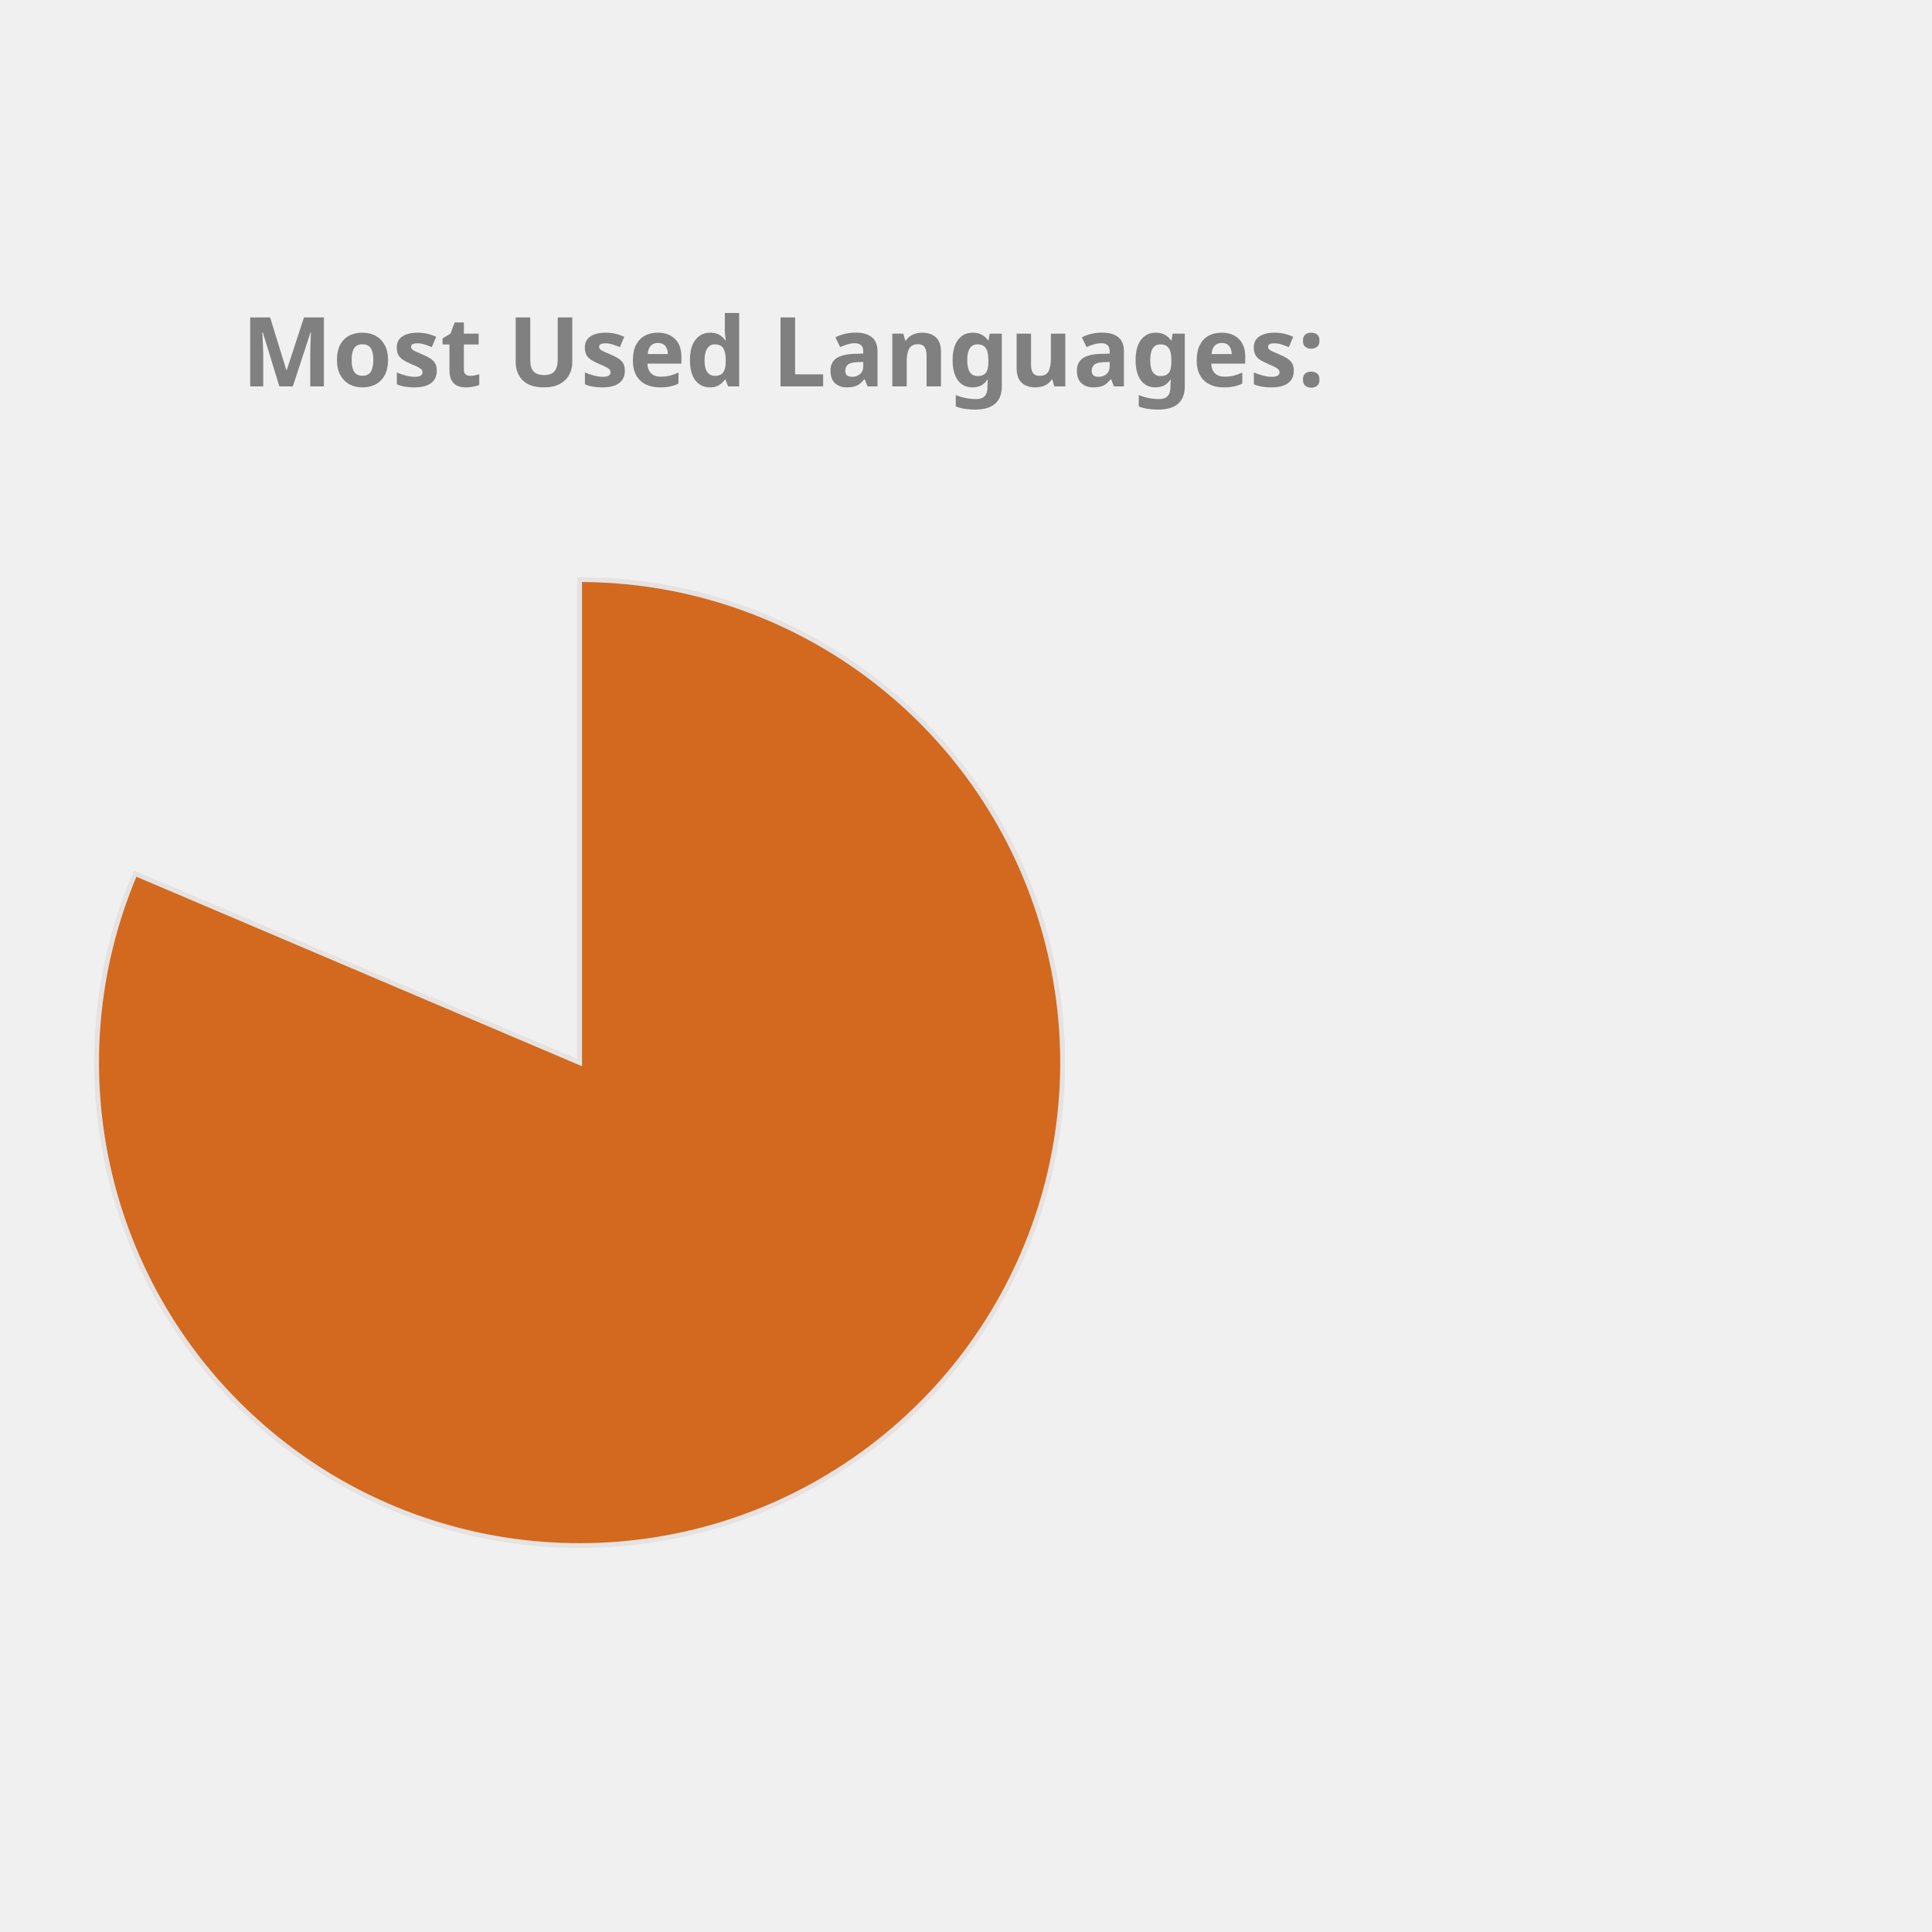
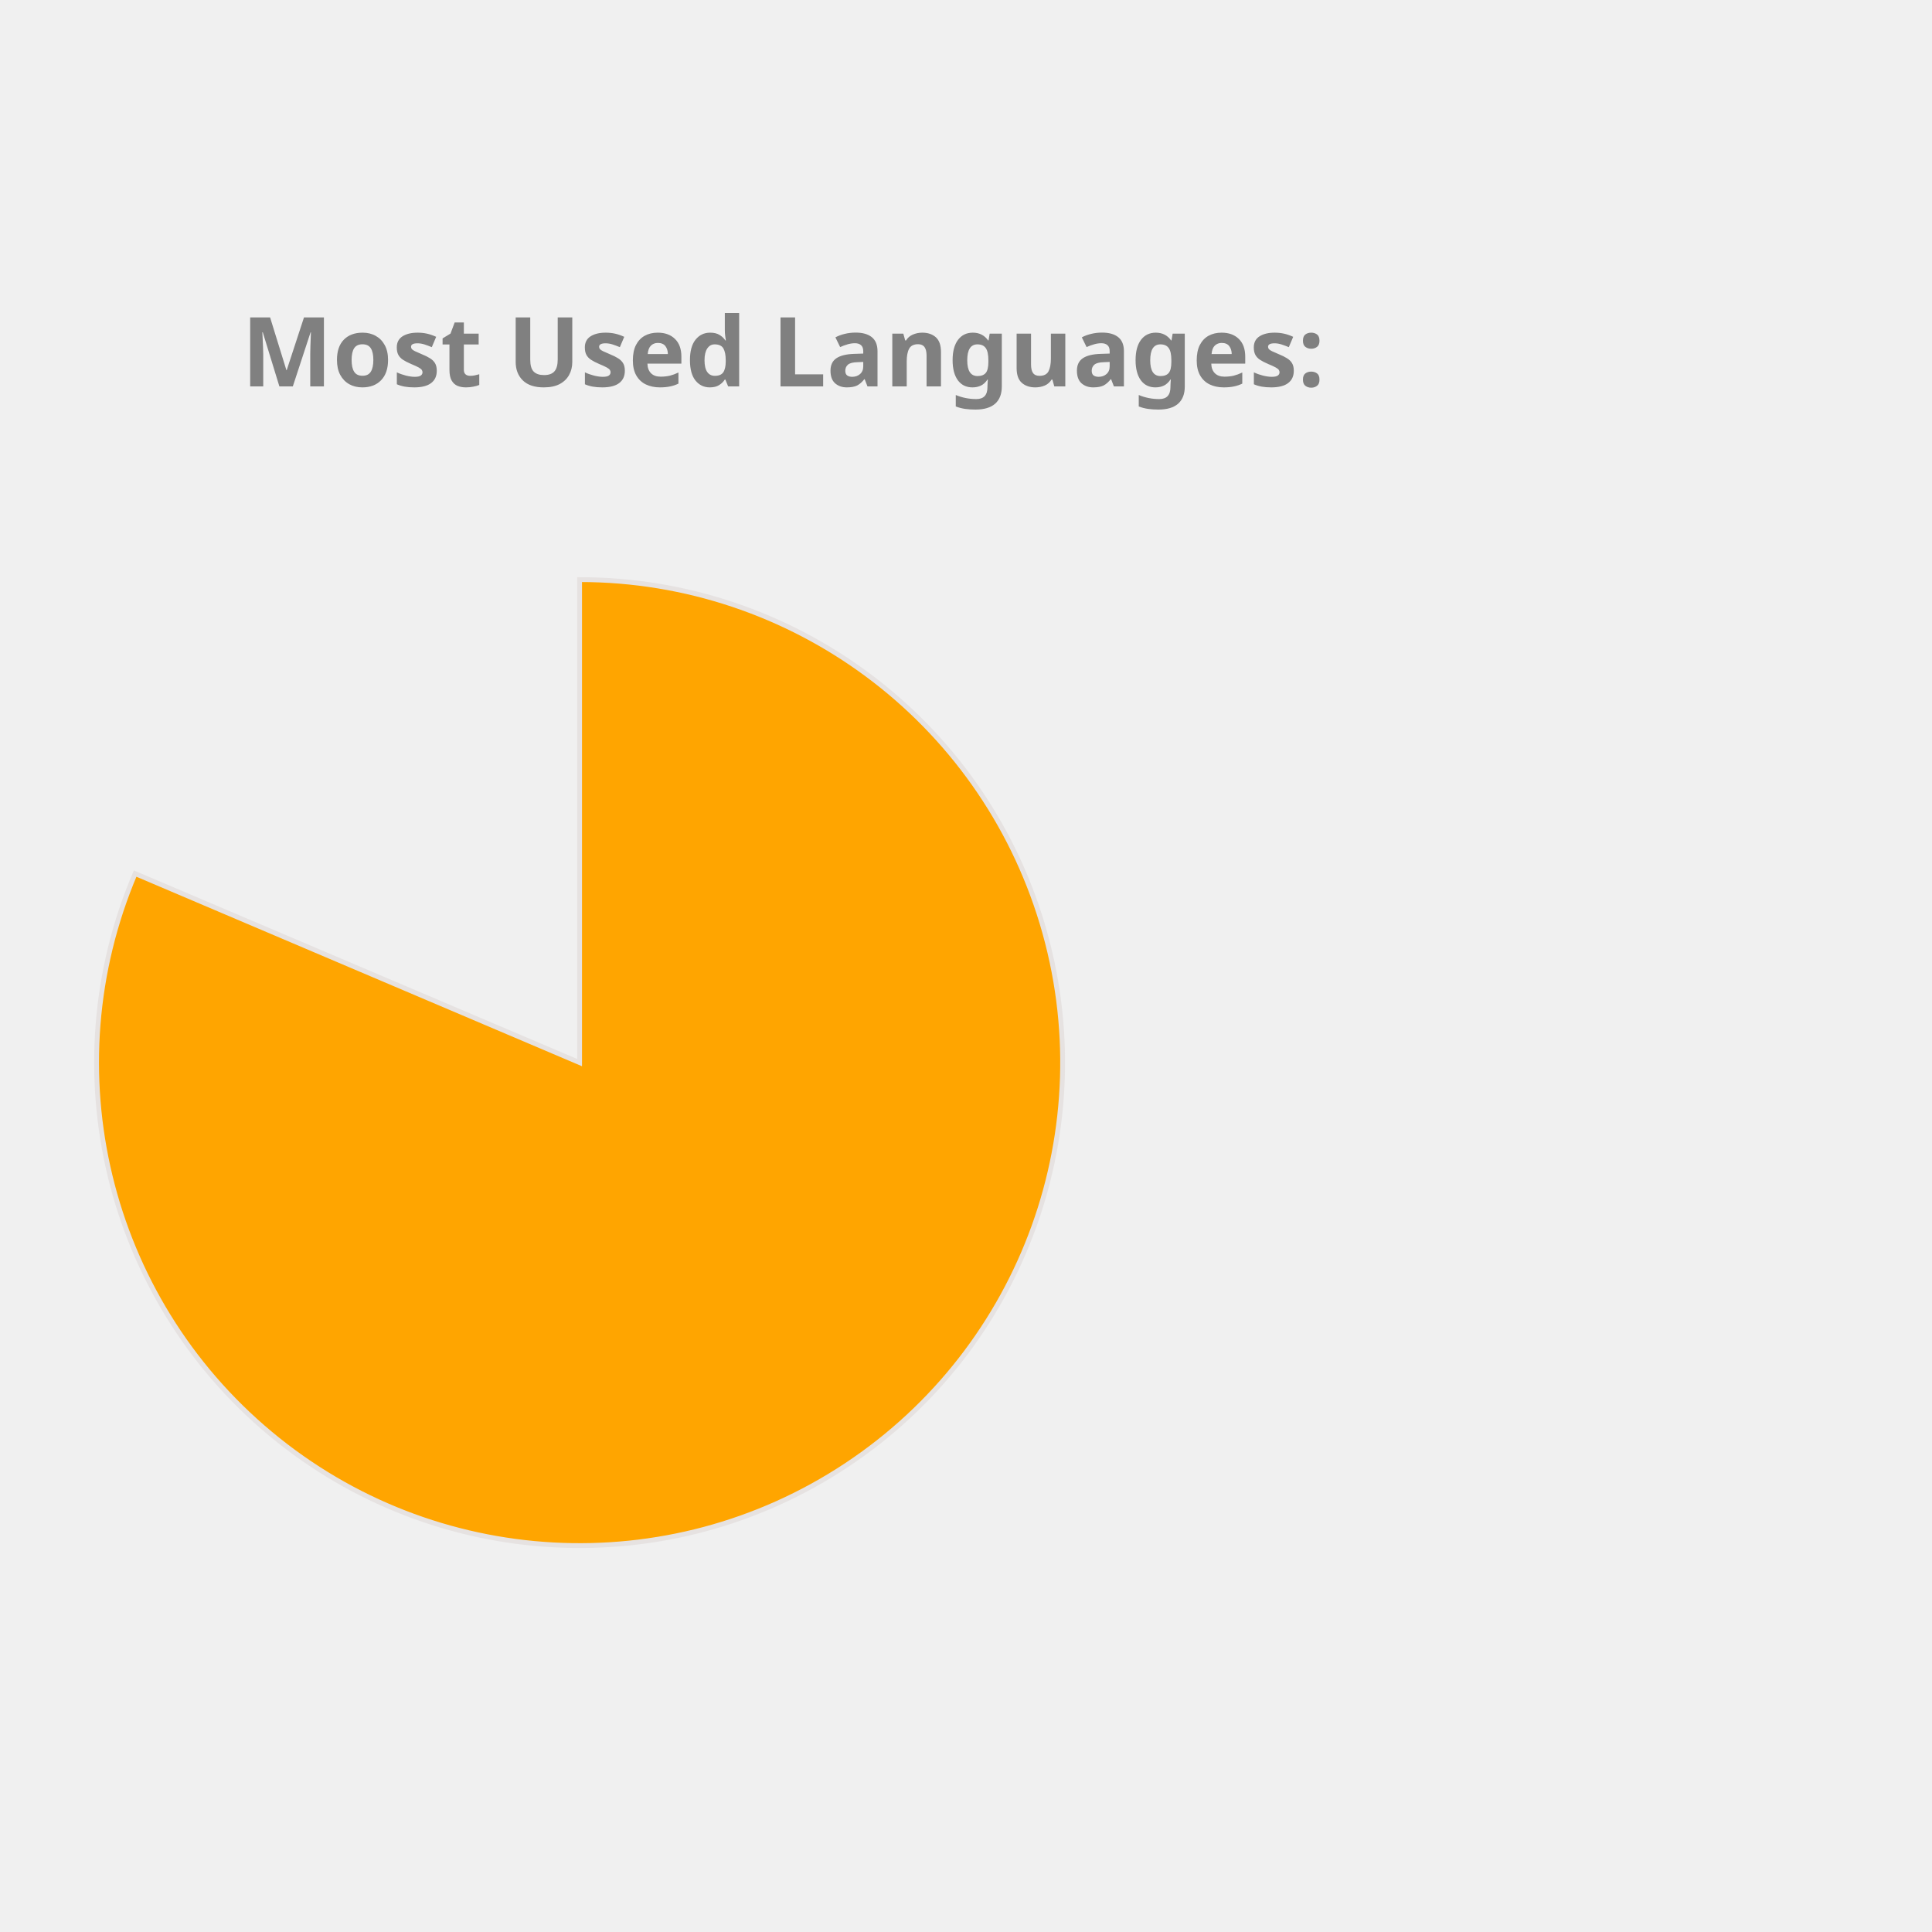
<svg xmlns="http://www.w3.org/2000/svg" height="350px" width="350px" viewBox="0 0 400 400">
  <style> 
        .label {
                font: bold 20px sans-serif;
                color: #404040;
                -webkit-text-stroke: 1px white;
        }

        path {
                stroke: #E6E2E1;
                stroke-width: 1px;
                transform: translate(60px, 100px);
        }

        .path_1 {
                animation: fadeIn 5s linear forwards;
        }

        .path_2 {
                transform: scale(0);
                animation: fadeIn 5s linear forwards 5s;
        }


        
        .path_3 {
                transform: scale(0);
                animation: fadeIn 5s linear forwards 10s;
        }


        .path_4 {
                transform: scale(0);
                animation: fadeIn 5s linear forwards 15s;
        }

        .path_5 {
                transform: scale(0);
                animation: fadeIn 5s linear forwards 20s;
        }

        .path_6 {
                transform: scale(0);
                animation: fadeIn 5s linear forwards 25s;
        }

        .path_7 {
                transform: scale(0);
                animation: fadeIn 5s linear forwards 30s;
        }

        .path_8 {
                transform: scale(0);
                animation: fadeIn 5s linear forwards 35s;
        }

        .path_9 {
                transform: scale(0);
                animation: fadeIn 5s linear forwards 40s;
        }

        .path_10 {
                transform: scale(0);
                animation: fadeIn 5s linear forwards 45s;
        }

        @keyframes fadeIn {
                0% {                        
                        transform: translate(250px, 300px) rotate(0deg) scale(0);
                        
                }
                50% {
                        transform: translate(150px, 220px) rotate(180deg) scale(0.5);
                        
                }
                
                100% {
                        transform: translate(60px, 120px) rotate(360deg) scale(1);
                        
                }
        }
        .txt_1 {
                opacity: 0;
                animation: txtShow 5s linear forwards 0s;
        }

        .txt_2 {
                opacity: 0;
                animation: txtShow 5s linear forwards 5s;
        }

        .txt_3 {
                opacity: 0;
                animation: txtShow 5s linear forwards 10s;
        }

        .txt_4 {
                opacity: 0;
                animation: txtShow 5s linear forwards 15s;
        }

        .txt_5 {
                opacity: 0;
                animation: txtShow 5s linear forwards 20s;
        }

        .txt_6 {
                opacity: 0;
                animation: txtShow 5s linear forwards 25s;
        }

        .txt_7 {
                opacity: 0;
                animation: txtShow 5s linear forwards 30s;
        }

        .txt_8 {
                opacity: 0;
                animation: txtShow 5s linear forwards 35s;
        }

        .txt_9 {
                opacity: 0;
                animation: txtShow 5s linear forwards 40s;
        }

        .txt_10 {
                opacity: 0;
                animation: txtShow 5s linear forwards 45s;
        }

        @keyframes txtShow {
                0% {                        
                        opacity: 0;
                        transform: translate(0px, 0px) scale(0);
                }
                100% {
                        opacity: 1;
                        transform: translate(0px, 0px) scale(1);
                        
                }
        }
</style>
-   <path class="path_1" d="M 60,120 L 60,20 A 100,100 0 1 1 -32.023,80.863 Z" fill="Chocolate" stroke="#fff" stroke-width="2" />
-   <text class="txt_1" x="260" y="150" fill="Chocolate" stroke="Chocolate" stroke-width="1">Jupyter Notebook</text>
-   <path class="path_2" d="M 60,120 L -32.023,80.863 A 100,100 0 0 1 -12.031,50.635 Z" fill="LightSeaGreen" stroke="#fff" stroke-width="2" />
-   <text class="txt_2" x="260" y="170" fill="LightSeaGreen" stroke="LightSeaGreen" stroke-width="1">C++</text>
+   <path class="path_1" d="M 60,120 L 60,20 A 100,100 0 1 1 -32.023,80.863 Z" fill="Orange" stroke="#fff" stroke-width="2" />
+   <text class="txt_1" x="260" y="150" fill="Orange" stroke="Orange" stroke-width="1">Jupyter Notebook</text>
+   <path class="path_2" d="M 60,120 L -32.023,80.863 A 100,100 0 0 1 -12.031,50.635 Z" fill="Chocolate" stroke="#fff" stroke-width="2" />
+   <text class="txt_2" x="260" y="170" fill="Chocolate" stroke="Chocolate" stroke-width="1">C++</text>
  <path class="path_3" d="M 60,120 L -12.031,50.635 A 100,100 0 0 1 12.93,31.771 Z" fill="MediumAquaMarine" stroke="#fff" stroke-width="2" />
  <text class="txt_3" x="260" y="190" fill="MediumAquaMarine" stroke="MediumAquaMarine" stroke-width="1">JavaScript</text>
-   <path class="path_4" d="M 60,120 L 12.93,31.771 A 100,100 0 0 1 32.101,23.971 Z" fill="SteelBlue" stroke="#fff" stroke-width="2" />
-   <text class="txt_4" x="260" y="210" fill="SteelBlue" stroke="SteelBlue" stroke-width="1">Python</text>
-   <path class="path_5" d="M 60,120 L 32.101,23.971 A 100,100 0 0 1 44.977,21.135 Z" fill="Crimson" stroke="#fff" stroke-width="2" />
-   <text class="txt_5" x="260" y="230" fill="Crimson" stroke="Crimson" stroke-width="1">C</text>
-   <path class="path_6" d="M 60,120 L 44.977,21.135 A 100,100 0 0 1 54.348,20.16 Z" fill="Orchid" stroke="#fff" stroke-width="2" />
-   <text class="txt_6" x="260" y="250" fill="Orchid" stroke="Orchid" stroke-width="1">Java</text>
-   <path class="path_7" d="M 60,120 L 54.348,20.16 A 100,100 0 0 1 56.859,20.049 Z" fill="RoyalBlue" stroke="#fff" stroke-width="2" />
-   <text class="txt_7" x="260" y="270" fill="RoyalBlue" stroke="RoyalBlue" stroke-width="1">HTML</text>
-   <path class="path_8" d="M 60,120 L 56.859,20.049 A 100,100 0 0 1 58.743,20.008 Z" fill="Pink" stroke="#fff" stroke-width="2" />
-   <text class="txt_8" x="260" y="290" fill="Pink" stroke="Pink" stroke-width="1">Shell</text>
-   <path class="path_9" d="M 60,120 L 58.743,20.008 A 100,100 0 0 1 59.372,20.002 Z" fill="Tan" stroke="#fff" stroke-width="2" />
-   <text class="txt_9" x="260" y="310" fill="Tan" stroke="Tan" stroke-width="1">SCSS</text>
-   <path class="path_10" d="M 60,120 L 59.372,20.002 A 100,100 0 0 1 60,20 Z" fill="MediumTurquoise" stroke="#fff" stroke-width="2" />
-   <text class="txt_10" x="260" y="330" fill="MediumTurquoise" stroke="MediumTurquoise" stroke-width="1">CSS</text>
+   <path class="path_4" d="M 60,120 L 12.93,31.771 A 100,100 0 0 1 32.101,23.971 Z" fill="Salmon" stroke="#fff" stroke-width="2" />
+   <text class="txt_4" x="260" y="210" fill="Salmon" stroke="Salmon" stroke-width="1">Python</text>
+   <path class="path_5" d="M 60,120 L 32.101,23.971 A 100,100 0 0 1 44.977,21.135 Z" fill="DarkKhaki" stroke="#fff" stroke-width="2" />
+   <text class="txt_5" x="260" y="230" fill="DarkKhaki" stroke="DarkKhaki" stroke-width="1">C</text>
+   <path class="path_6" d="M 60,120 L 44.977,21.135 A 100,100 0 0 1 54.348,20.16 Z" fill="Gold" stroke="#fff" stroke-width="2" />
+   <text class="txt_6" x="260" y="250" fill="Gold" stroke="Gold" stroke-width="1">Java</text>
+   <path class="path_7" d="M 60,120 L 54.348,20.16 A 100,100 0 0 1 56.859,20.049 Z" fill="Tan" stroke="#fff" stroke-width="2" />
+   <text class="txt_7" x="260" y="270" fill="Tan" stroke="Tan" stroke-width="1">HTML</text>
+   <path class="path_8" d="M 60,120 L 56.859,20.049 A 100,100 0 0 1 58.743,20.008 Z" fill="MediumSlateBlue" stroke="#fff" stroke-width="2" />
+   <text class="txt_8" x="260" y="290" fill="MediumSlateBlue" stroke="MediumSlateBlue" stroke-width="1">Shell</text>
+   <path class="path_9" d="M 60,120 L 58.743,20.008 A 100,100 0 0 1 59.372,20.002 Z" fill="LightSeaGreen" stroke="#fff" stroke-width="2" />
+   <text class="txt_9" x="260" y="310" fill="LightSeaGreen" stroke="LightSeaGreen" stroke-width="1">SCSS</text>
+   <path class="path_10" d="M 60,120 L 59.372,20.002 A 100,100 0 0 1 60,20 Z" fill="RosyBrown" stroke="#fff" stroke-width="2" />
+   <text class="txt_10" x="260" y="330" fill="RosyBrown" stroke="RosyBrown" stroke-width="1">CSS</text>
  <g class="label">
    <text x="50" y="80" fill="grey">Most Used Languages:</text>
  </g>
</svg>
